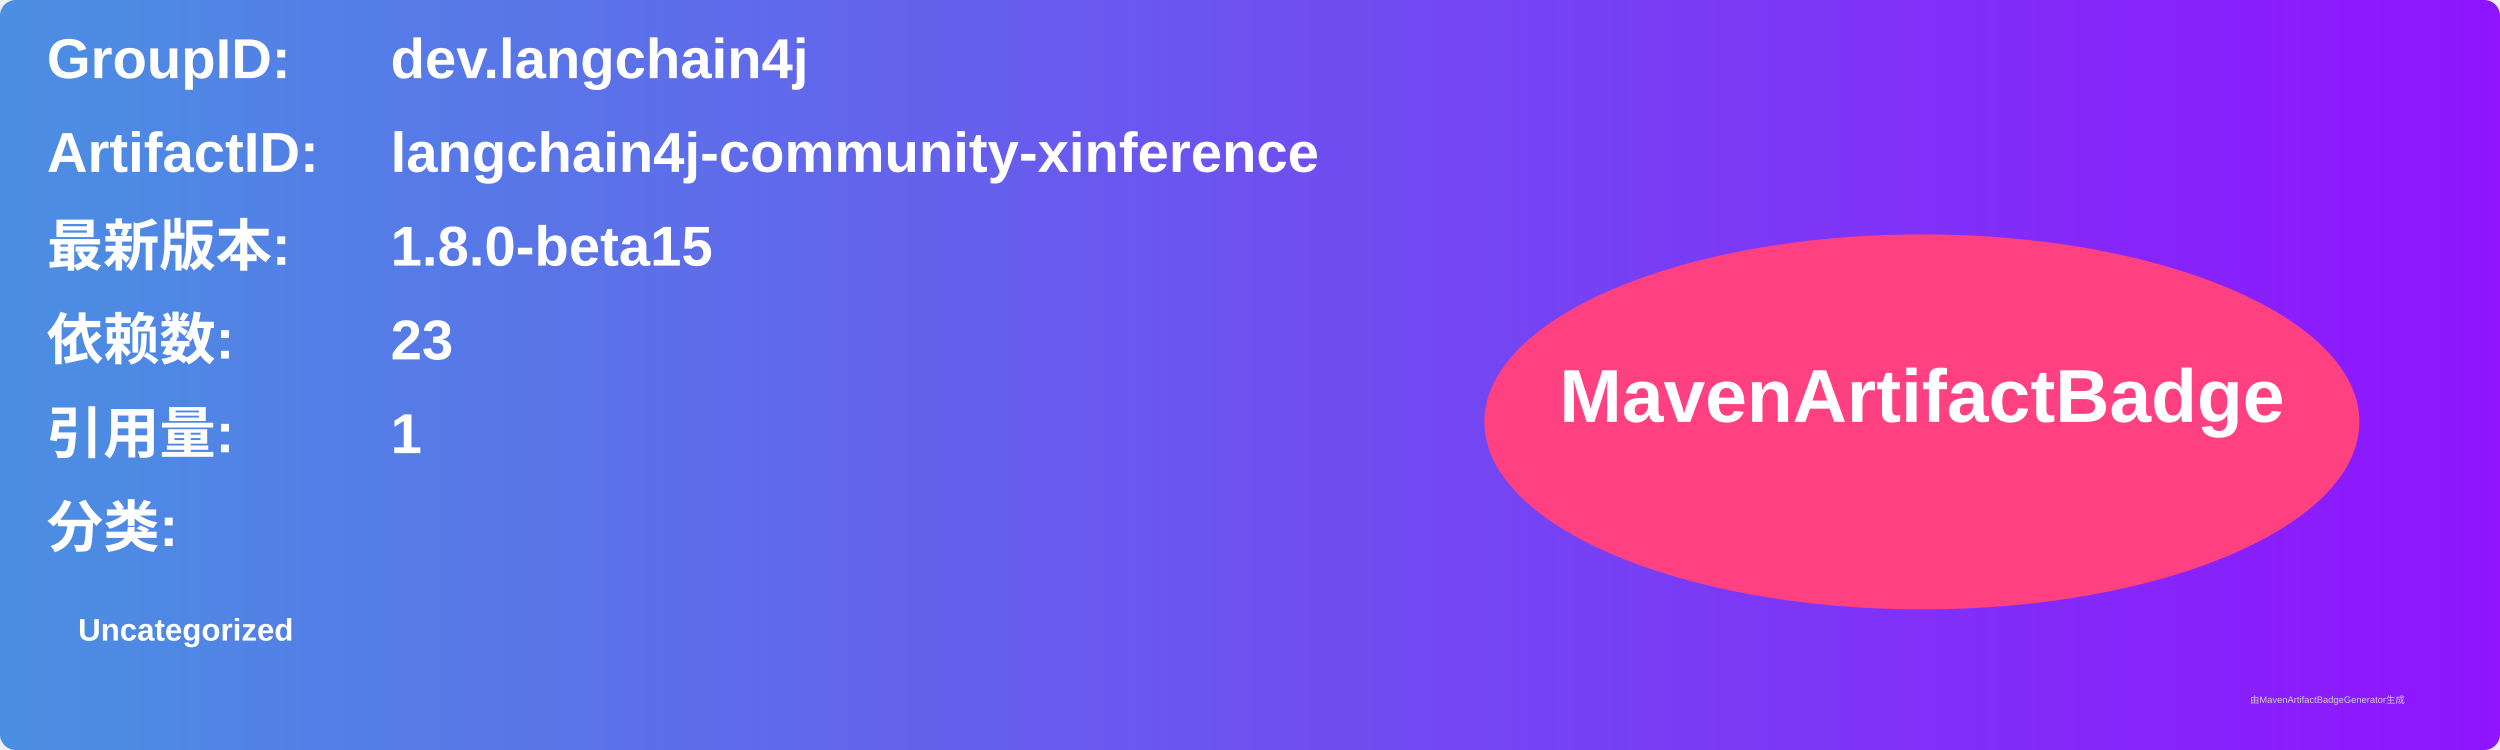
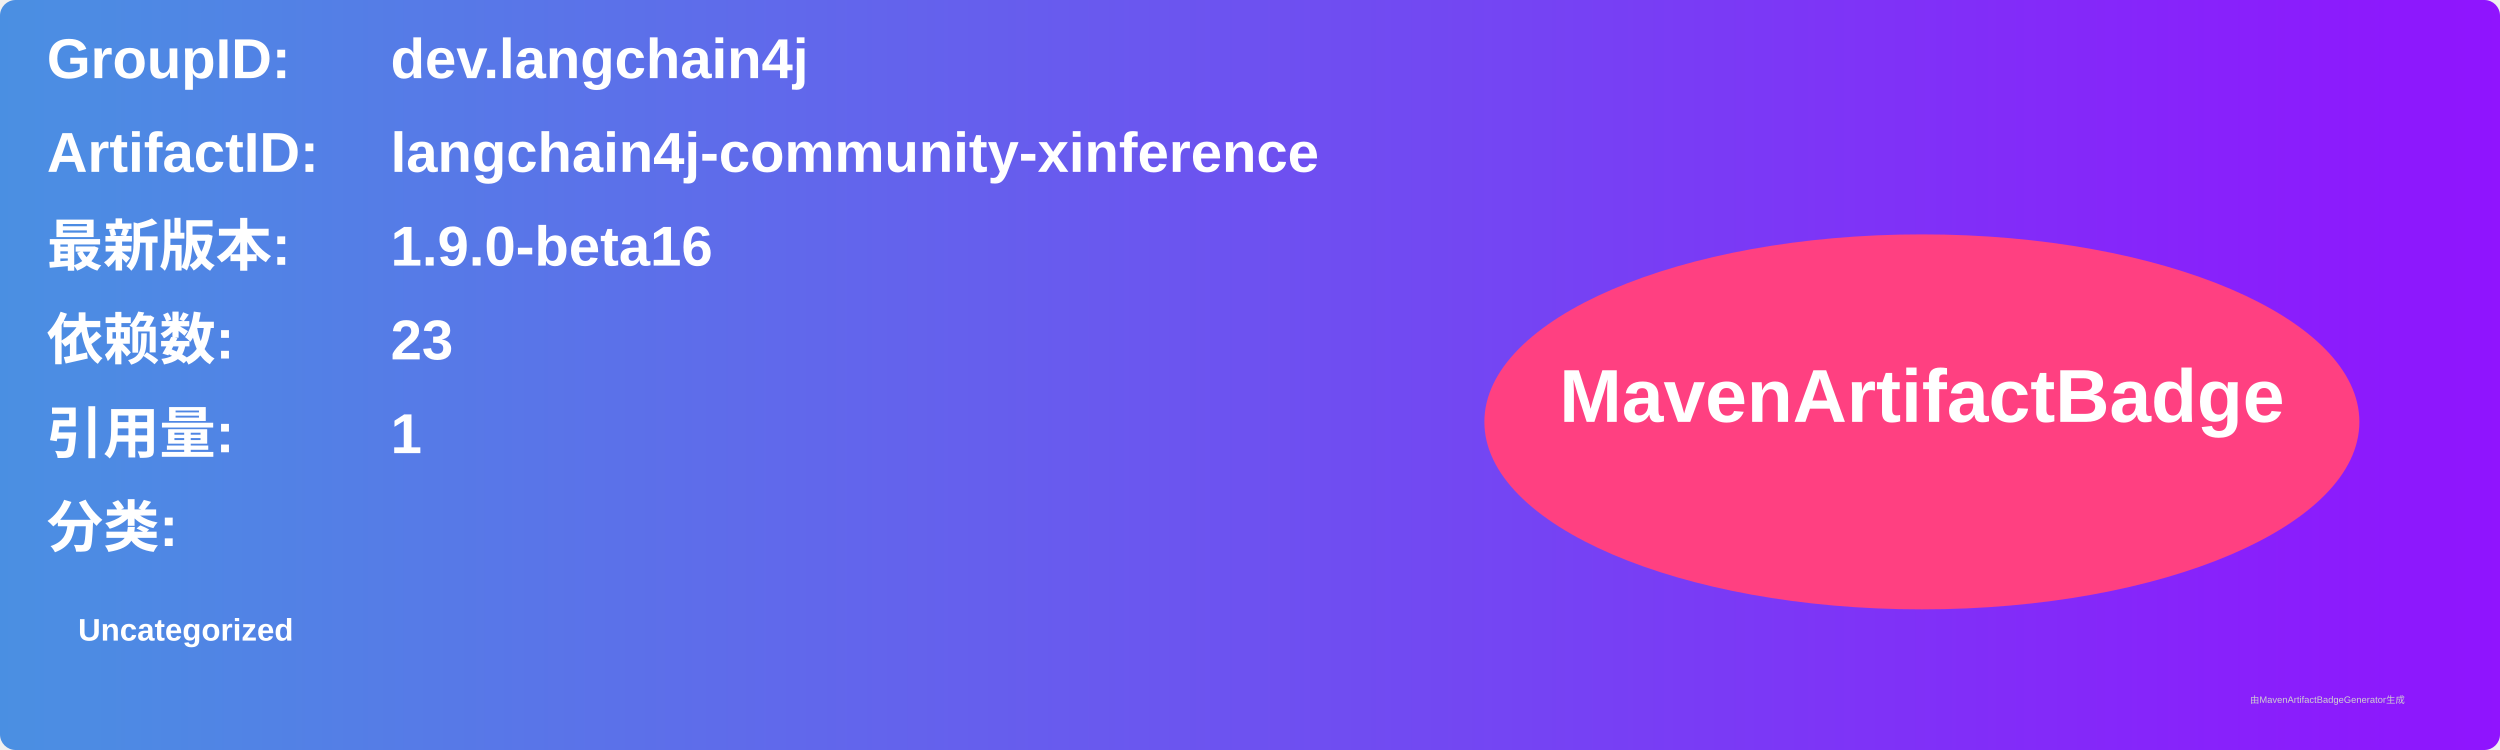
<svg xmlns="http://www.w3.org/2000/svg" width="800" height="240" viewBox="0 0 800 240">
  <linearGradient id="grad" x1="0%" y1="0%" x2="100%" y2="0%">
    <stop offset="0%" stop-color="#4a90e2" />
    <stop offset="100%" stop-color="#9013fe" />
  </linearGradient>
  <rect width="100%" height="100%" rx="5" ry="5" fill="url(#grad)" />
  <g transform="translate(15, 15)">
    <text x="0" y="10" font-family="Arial" font-size="18" fill="white" font-weight="bold" width="260">GroupID:</text>
    <text x="110" y="10" font-family="Arial" font-size="18" fill="white" font-weight="bold" width="460">dev.langchain4j</text>
    <text x="0" y="40" font-family="Arial" font-size="18" fill="white" font-weight="bold" width="260">ArtifactID:</text>
    <text x="110" y="40" font-family="Arial" font-size="18" fill="white" font-weight="bold" width="460">langchain4j-community-xinference</text>
    <text x="0" y="70" font-family="Arial" font-size="18" fill="white" font-weight="bold">最新版本:</text>
    <text x="110" y="70" font-family="Arial" font-size="18" fill="white" font-weight="bold">
-       <tspan font-weight="bold">1.8.0-beta15</tspan>
+       <tspan font-weight="bold">1.9.0-beta16</tspan>
    </text>
    <text x="0" y="100" font-family="Arial" font-size="18" fill="white" font-weight="bold">依赖数: </text>
    <text x="110" y="100" font-family="Arial" font-size="18" fill="white">
      <tspan font-weight="bold">23</tspan>
    </text>
    <text x="0" y="130" font-family="Arial" font-size="18" fill="white" font-weight="bold">引用量: </text>
    <text x="110" y="130" font-family="Arial" font-size="18" fill="white">
      <tspan font-weight="bold">1</tspan>
    </text>
    <text x="0" y="160" font-family="Arial" font-size="18" fill="white" font-weight="bold">分类:</text>
    <text x="10" y="190" font-family="Arial" font-size="10" fill="white">
      <tspan font-weight="bold">Uncategorized</tspan>
    </text>
    <ellipse cx="600" cy="120" rx="140" ry="60" fill="#ff4081" />
    <text x="600" y="120" text-anchor="middle" font-family="Arial" font-size="24" fill="white" font-weight="bold">MavenArtifactBadge</text>
  </g>
  <text x="720" y="225" font-family="Arial" font-size="3" fill="#d0d0d0">由MavenArtifactBadgeGenerator生成</text>
</svg>
